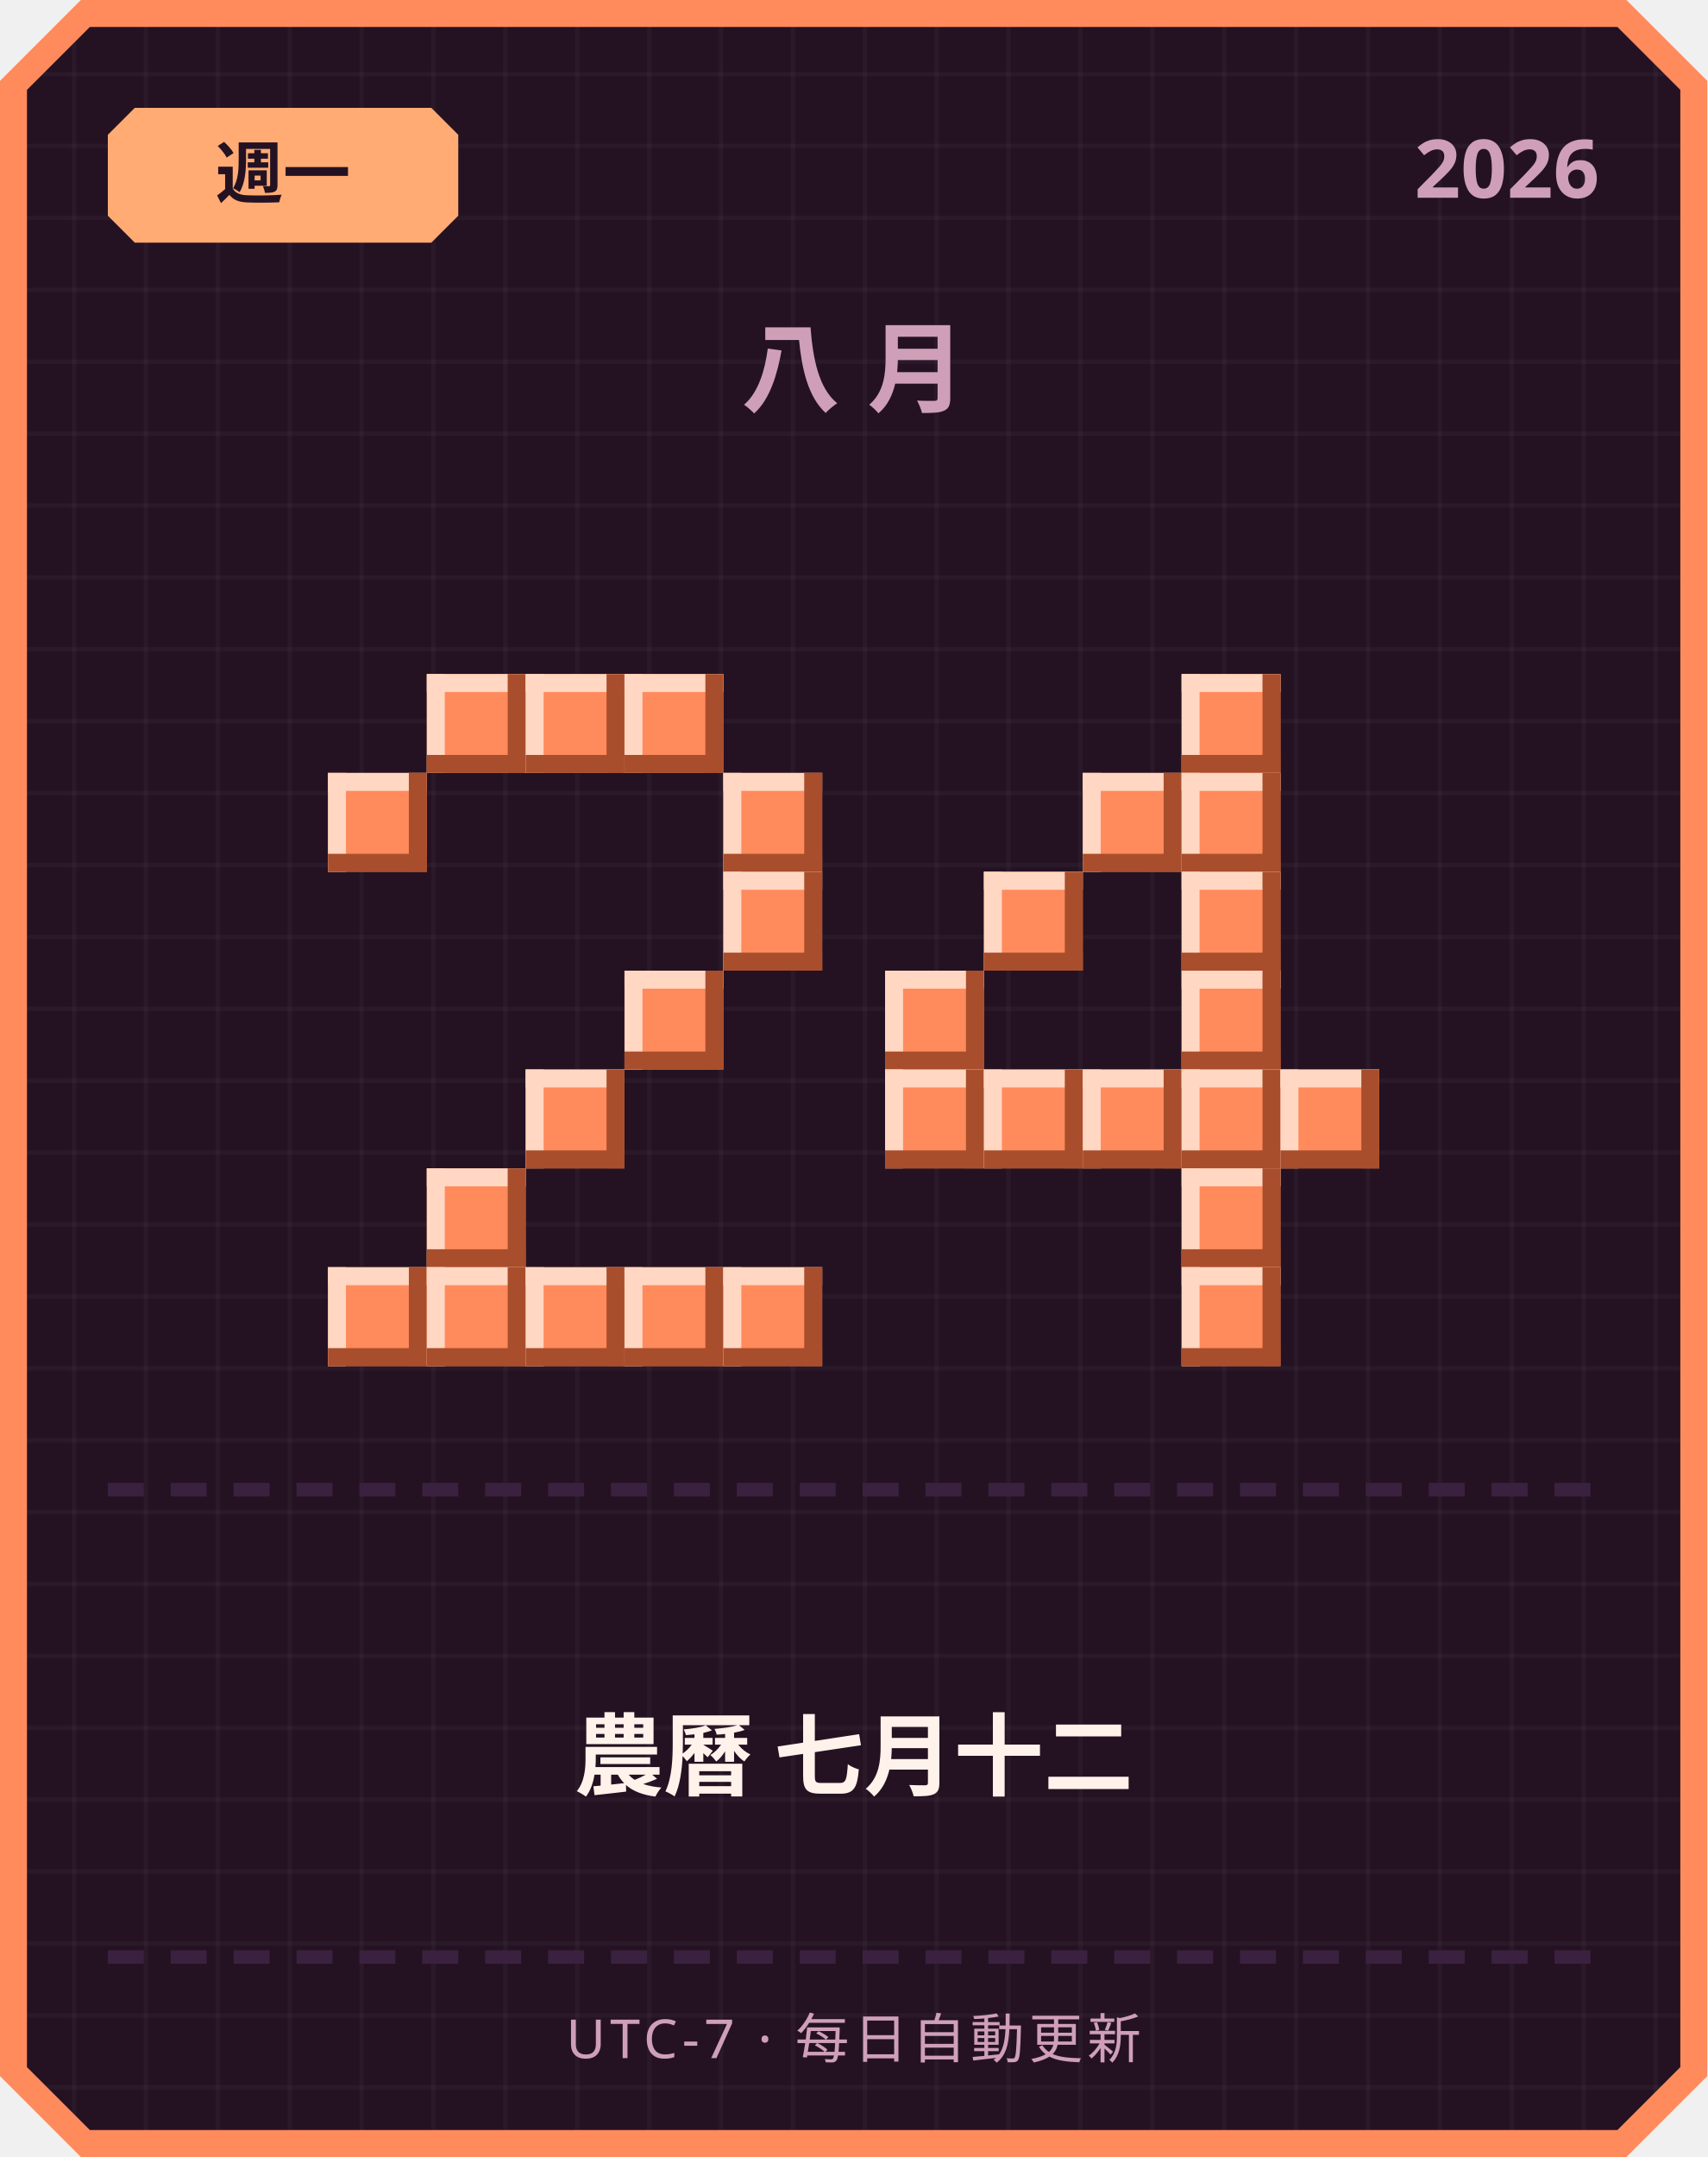
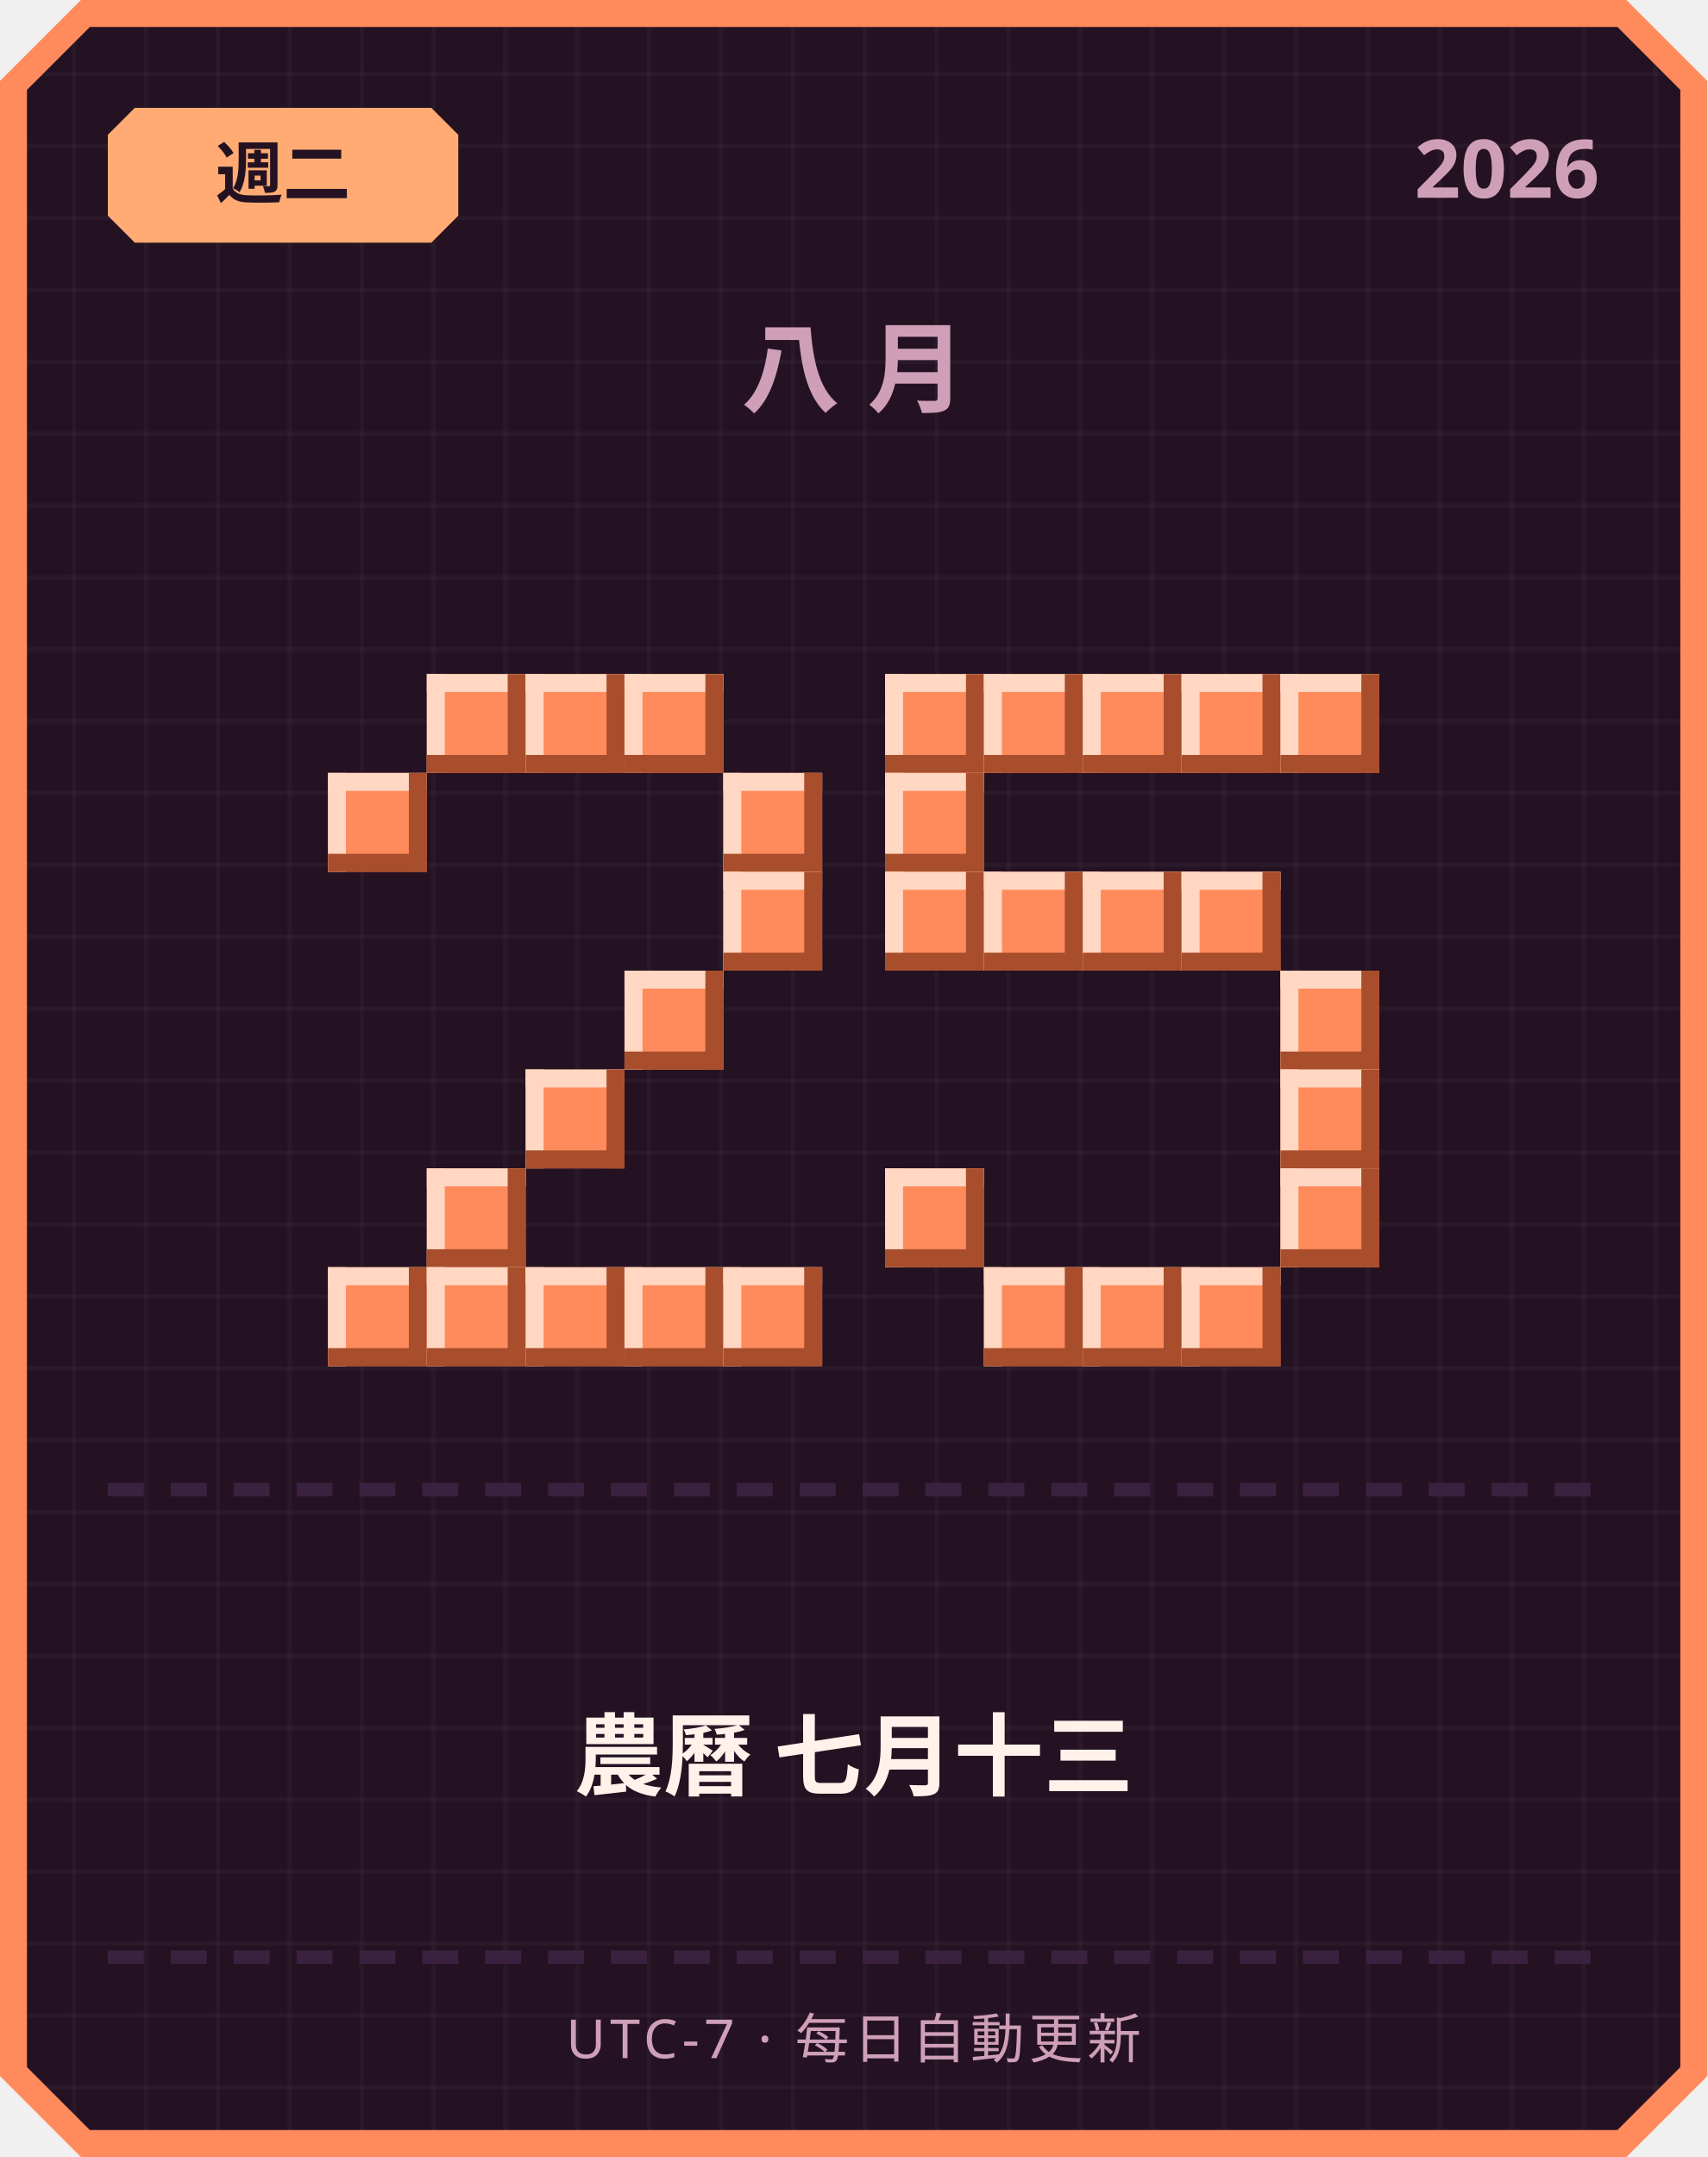
<svg xmlns="http://www.w3.org/2000/svg" width="380" height="480" viewBox="0 0 380 480">
  <defs>
    <pattern id="grid" width="16" height="16" patternUnits="userSpaceOnUse">
      <rect width="16" height="16" fill="#241222" />
      <rect width="1" height="16" fill="#ffffff" opacity="0.03" />
      <rect width="16" height="1" fill="#ffffff" opacity="0.03" />
    </pattern>
  </defs>
  <path d="M 18,0 L 362,0 L 380,18 L 380,462 L 362,480 L 18,480 L 0,462 L 0,18 Z" fill="#ff8a5c" />
  <path d="M 20,6 L 360,6 L 374,20 L 374,460 L 360,474 L 20,474 L 6,460 L 6,20 Z" fill="url(#grid)" />
  <path d="M 30,24 L 96,24 L 102,30 L 102,48 L 96,54 L 30,54 L 24,48 L 24,30 Z" fill="#ffab73" />
-   <text x="63" y="44" text-anchor="middle" font-family="'Segoe UI', sans-serif" font-size="15" font-weight="700" fill="#241222">週一</text>
+   <text x="63" y="44" text-anchor="middle" font-family="'Segoe UI', sans-serif" font-size="15" font-weight="700" fill="#241222">週二</text>
  <text x="356" y="44" text-anchor="end" font-family="'Segoe UI', sans-serif" font-size="18" font-weight="700" fill="#cf9fb8">2026</text>
  <text x="190" y="90" text-anchor="middle" font-family="'Segoe UI', sans-serif" font-size="22" font-weight="700" letter-spacing="6" fill="#cf9fb8">八月</text>
  <rect x="95" y="150" width="22" height="22" fill="#ff8a5c" />
  <rect x="95" y="150" width="22" height="4" fill="#ffd7c2" />
  <rect x="95" y="150" width="4" height="22" fill="#ffd7c2" />
  <rect x="95" y="168" width="22" height="4" fill="#a84e2c" />
  <rect x="113" y="150" width="4" height="22" fill="#a84e2c" />
  <rect x="117" y="150" width="22" height="22" fill="#ff8a5c" />
  <rect x="117" y="150" width="22" height="4" fill="#ffd7c2" />
  <rect x="117" y="150" width="4" height="22" fill="#ffd7c2" />
  <rect x="117" y="168" width="22" height="4" fill="#a84e2c" />
  <rect x="135" y="150" width="4" height="22" fill="#a84e2c" />
  <rect x="139" y="150" width="22" height="22" fill="#ff8a5c" />
  <rect x="139" y="150" width="22" height="4" fill="#ffd7c2" />
  <rect x="139" y="150" width="4" height="22" fill="#ffd7c2" />
  <rect x="139" y="168" width="22" height="4" fill="#a84e2c" />
  <rect x="157" y="150" width="4" height="22" fill="#a84e2c" />
  <rect x="73" y="172" width="22" height="22" fill="#ff8a5c" />
  <rect x="73" y="172" width="22" height="4" fill="#ffd7c2" />
  <rect x="73" y="172" width="4" height="22" fill="#ffd7c2" />
  <rect x="73" y="190" width="22" height="4" fill="#a84e2c" />
  <rect x="91" y="172" width="4" height="22" fill="#a84e2c" />
  <rect x="161" y="172" width="22" height="22" fill="#ff8a5c" />
  <rect x="161" y="172" width="22" height="4" fill="#ffd7c2" />
  <rect x="161" y="172" width="4" height="22" fill="#ffd7c2" />
  <rect x="161" y="190" width="22" height="4" fill="#a84e2c" />
  <rect x="179" y="172" width="4" height="22" fill="#a84e2c" />
  <rect x="161" y="194" width="22" height="22" fill="#ff8a5c" />
  <rect x="161" y="194" width="22" height="4" fill="#ffd7c2" />
  <rect x="161" y="194" width="4" height="22" fill="#ffd7c2" />
  <rect x="161" y="212" width="22" height="4" fill="#a84e2c" />
  <rect x="179" y="194" width="4" height="22" fill="#a84e2c" />
  <rect x="139" y="216" width="22" height="22" fill="#ff8a5c" />
  <rect x="139" y="216" width="22" height="4" fill="#ffd7c2" />
  <rect x="139" y="216" width="4" height="22" fill="#ffd7c2" />
  <rect x="139" y="234" width="22" height="4" fill="#a84e2c" />
  <rect x="157" y="216" width="4" height="22" fill="#a84e2c" />
  <rect x="117" y="238" width="22" height="22" fill="#ff8a5c" />
  <rect x="117" y="238" width="22" height="4" fill="#ffd7c2" />
  <rect x="117" y="238" width="4" height="22" fill="#ffd7c2" />
  <rect x="117" y="256" width="22" height="4" fill="#a84e2c" />
  <rect x="135" y="238" width="4" height="22" fill="#a84e2c" />
  <rect x="95" y="260" width="22" height="22" fill="#ff8a5c" />
  <rect x="95" y="260" width="22" height="4" fill="#ffd7c2" />
  <rect x="95" y="260" width="4" height="22" fill="#ffd7c2" />
  <rect x="95" y="278" width="22" height="4" fill="#a84e2c" />
  <rect x="113" y="260" width="4" height="22" fill="#a84e2c" />
  <rect x="73" y="282" width="22" height="22" fill="#ff8a5c" />
  <rect x="73" y="282" width="22" height="4" fill="#ffd7c2" />
  <rect x="73" y="282" width="4" height="22" fill="#ffd7c2" />
  <rect x="73" y="300" width="22" height="4" fill="#a84e2c" />
  <rect x="91" y="282" width="4" height="22" fill="#a84e2c" />
  <rect x="95" y="282" width="22" height="22" fill="#ff8a5c" />
  <rect x="95" y="282" width="22" height="4" fill="#ffd7c2" />
  <rect x="95" y="282" width="4" height="22" fill="#ffd7c2" />
  <rect x="95" y="300" width="22" height="4" fill="#a84e2c" />
  <rect x="113" y="282" width="4" height="22" fill="#a84e2c" />
  <rect x="117" y="282" width="22" height="22" fill="#ff8a5c" />
  <rect x="117" y="282" width="22" height="4" fill="#ffd7c2" />
  <rect x="117" y="282" width="4" height="22" fill="#ffd7c2" />
  <rect x="117" y="300" width="22" height="4" fill="#a84e2c" />
  <rect x="135" y="282" width="4" height="22" fill="#a84e2c" />
  <rect x="139" y="282" width="22" height="22" fill="#ff8a5c" />
  <rect x="139" y="282" width="22" height="4" fill="#ffd7c2" />
  <rect x="139" y="282" width="4" height="22" fill="#ffd7c2" />
  <rect x="139" y="300" width="22" height="4" fill="#a84e2c" />
  <rect x="157" y="282" width="4" height="22" fill="#a84e2c" />
  <rect x="161" y="282" width="22" height="22" fill="#ff8a5c" />
  <rect x="161" y="282" width="22" height="4" fill="#ffd7c2" />
  <rect x="161" y="282" width="4" height="22" fill="#ffd7c2" />
  <rect x="161" y="300" width="22" height="4" fill="#a84e2c" />
  <rect x="179" y="282" width="4" height="22" fill="#a84e2c" />
+   <rect x="197" y="150" width="22" height="22" fill="#ff8a5c" />
+   <rect x="197" y="150" width="22" height="4" fill="#ffd7c2" />
+   <rect x="197" y="150" width="4" height="22" fill="#ffd7c2" />
+   <rect x="197" y="168" width="22" height="4" fill="#a84e2c" />
+   <rect x="215" y="150" width="4" height="22" fill="#a84e2c" />
+   <rect x="219" y="150" width="22" height="22" fill="#ff8a5c" />
+   <rect x="219" y="150" width="22" height="4" fill="#ffd7c2" />
+   <rect x="219" y="150" width="4" height="22" fill="#ffd7c2" />
+   <rect x="219" y="168" width="22" height="4" fill="#a84e2c" />
+   <rect x="237" y="150" width="4" height="22" fill="#a84e2c" />
+   <rect x="241" y="150" width="22" height="22" fill="#ff8a5c" />
+   <rect x="241" y="150" width="22" height="4" fill="#ffd7c2" />
+   <rect x="241" y="150" width="4" height="22" fill="#ffd7c2" />
+   <rect x="241" y="168" width="22" height="4" fill="#a84e2c" />
+   <rect x="259" y="150" width="4" height="22" fill="#a84e2c" />
  <rect x="263" y="150" width="22" height="22" fill="#ff8a5c" />
  <rect x="263" y="150" width="22" height="4" fill="#ffd7c2" />
  <rect x="263" y="150" width="4" height="22" fill="#ffd7c2" />
  <rect x="263" y="168" width="22" height="4" fill="#a84e2c" />
  <rect x="281" y="150" width="4" height="22" fill="#a84e2c" />
-   <rect x="241" y="172" width="22" height="22" fill="#ff8a5c" />
-   <rect x="241" y="172" width="22" height="4" fill="#ffd7c2" />
-   <rect x="241" y="172" width="4" height="22" fill="#ffd7c2" />
-   <rect x="241" y="190" width="22" height="4" fill="#a84e2c" />
-   <rect x="259" y="172" width="4" height="22" fill="#a84e2c" />
-   <rect x="263" y="172" width="22" height="22" fill="#ff8a5c" />
-   <rect x="263" y="172" width="22" height="4" fill="#ffd7c2" />
-   <rect x="263" y="172" width="4" height="22" fill="#ffd7c2" />
-   <rect x="263" y="190" width="22" height="4" fill="#a84e2c" />
-   <rect x="281" y="172" width="4" height="22" fill="#a84e2c" />
+   <rect x="285" y="150" width="22" height="22" fill="#ff8a5c" />
+   <rect x="285" y="150" width="22" height="4" fill="#ffd7c2" />
+   <rect x="285" y="150" width="4" height="22" fill="#ffd7c2" />
+   <rect x="285" y="168" width="22" height="4" fill="#a84e2c" />
+   <rect x="303" y="150" width="4" height="22" fill="#a84e2c" />
+   <rect x="197" y="172" width="22" height="22" fill="#ff8a5c" />
+   <rect x="197" y="172" width="22" height="4" fill="#ffd7c2" />
+   <rect x="197" y="172" width="4" height="22" fill="#ffd7c2" />
+   <rect x="197" y="190" width="22" height="4" fill="#a84e2c" />
+   <rect x="215" y="172" width="4" height="22" fill="#a84e2c" />
+   <rect x="197" y="194" width="22" height="22" fill="#ff8a5c" />
+   <rect x="197" y="194" width="22" height="4" fill="#ffd7c2" />
+   <rect x="197" y="194" width="4" height="22" fill="#ffd7c2" />
+   <rect x="197" y="212" width="22" height="4" fill="#a84e2c" />
+   <rect x="215" y="194" width="4" height="22" fill="#a84e2c" />
  <rect x="219" y="194" width="22" height="22" fill="#ff8a5c" />
  <rect x="219" y="194" width="22" height="4" fill="#ffd7c2" />
  <rect x="219" y="194" width="4" height="22" fill="#ffd7c2" />
  <rect x="219" y="212" width="22" height="4" fill="#a84e2c" />
  <rect x="237" y="194" width="4" height="22" fill="#a84e2c" />
+   <rect x="241" y="194" width="22" height="22" fill="#ff8a5c" />
+   <rect x="241" y="194" width="22" height="4" fill="#ffd7c2" />
+   <rect x="241" y="194" width="4" height="22" fill="#ffd7c2" />
+   <rect x="241" y="212" width="22" height="4" fill="#a84e2c" />
+   <rect x="259" y="194" width="4" height="22" fill="#a84e2c" />
  <rect x="263" y="194" width="22" height="22" fill="#ff8a5c" />
  <rect x="263" y="194" width="22" height="4" fill="#ffd7c2" />
  <rect x="263" y="194" width="4" height="22" fill="#ffd7c2" />
  <rect x="263" y="212" width="22" height="4" fill="#a84e2c" />
  <rect x="281" y="194" width="4" height="22" fill="#a84e2c" />
-   <rect x="197" y="216" width="22" height="22" fill="#ff8a5c" />
-   <rect x="197" y="216" width="22" height="4" fill="#ffd7c2" />
-   <rect x="197" y="216" width="4" height="22" fill="#ffd7c2" />
-   <rect x="197" y="234" width="22" height="4" fill="#a84e2c" />
-   <rect x="215" y="216" width="4" height="22" fill="#a84e2c" />
-   <rect x="263" y="216" width="22" height="22" fill="#ff8a5c" />
-   <rect x="263" y="216" width="22" height="4" fill="#ffd7c2" />
-   <rect x="263" y="216" width="4" height="22" fill="#ffd7c2" />
-   <rect x="263" y="234" width="22" height="4" fill="#a84e2c" />
-   <rect x="281" y="216" width="4" height="22" fill="#a84e2c" />
-   <rect x="197" y="238" width="22" height="22" fill="#ff8a5c" />
-   <rect x="197" y="238" width="22" height="4" fill="#ffd7c2" />
-   <rect x="197" y="238" width="4" height="22" fill="#ffd7c2" />
-   <rect x="197" y="256" width="22" height="4" fill="#a84e2c" />
-   <rect x="215" y="238" width="4" height="22" fill="#a84e2c" />
-   <rect x="219" y="238" width="22" height="22" fill="#ff8a5c" />
-   <rect x="219" y="238" width="22" height="4" fill="#ffd7c2" />
-   <rect x="219" y="238" width="4" height="22" fill="#ffd7c2" />
-   <rect x="219" y="256" width="22" height="4" fill="#a84e2c" />
-   <rect x="237" y="238" width="4" height="22" fill="#a84e2c" />
-   <rect x="241" y="238" width="22" height="22" fill="#ff8a5c" />
-   <rect x="241" y="238" width="22" height="4" fill="#ffd7c2" />
-   <rect x="241" y="238" width="4" height="22" fill="#ffd7c2" />
-   <rect x="241" y="256" width="22" height="4" fill="#a84e2c" />
-   <rect x="259" y="238" width="4" height="22" fill="#a84e2c" />
-   <rect x="263" y="238" width="22" height="22" fill="#ff8a5c" />
-   <rect x="263" y="238" width="22" height="4" fill="#ffd7c2" />
-   <rect x="263" y="238" width="4" height="22" fill="#ffd7c2" />
-   <rect x="263" y="256" width="22" height="4" fill="#a84e2c" />
-   <rect x="281" y="238" width="4" height="22" fill="#a84e2c" />
+   <rect x="285" y="216" width="22" height="22" fill="#ff8a5c" />
+   <rect x="285" y="216" width="22" height="4" fill="#ffd7c2" />
+   <rect x="285" y="216" width="4" height="22" fill="#ffd7c2" />
+   <rect x="285" y="234" width="22" height="4" fill="#a84e2c" />
+   <rect x="303" y="216" width="4" height="22" fill="#a84e2c" />
  <rect x="285" y="238" width="22" height="22" fill="#ff8a5c" />
  <rect x="285" y="238" width="22" height="4" fill="#ffd7c2" />
  <rect x="285" y="238" width="4" height="22" fill="#ffd7c2" />
  <rect x="285" y="256" width="22" height="4" fill="#a84e2c" />
  <rect x="303" y="238" width="4" height="22" fill="#a84e2c" />
-   <rect x="263" y="260" width="22" height="22" fill="#ff8a5c" />
-   <rect x="263" y="260" width="22" height="4" fill="#ffd7c2" />
-   <rect x="263" y="260" width="4" height="22" fill="#ffd7c2" />
-   <rect x="263" y="278" width="22" height="4" fill="#a84e2c" />
-   <rect x="281" y="260" width="4" height="22" fill="#a84e2c" />
+   <rect x="197" y="260" width="22" height="22" fill="#ff8a5c" />
+   <rect x="197" y="260" width="22" height="4" fill="#ffd7c2" />
+   <rect x="197" y="260" width="4" height="22" fill="#ffd7c2" />
+   <rect x="197" y="278" width="22" height="4" fill="#a84e2c" />
+   <rect x="215" y="260" width="4" height="22" fill="#a84e2c" />
+   <rect x="285" y="260" width="22" height="22" fill="#ff8a5c" />
+   <rect x="285" y="260" width="22" height="4" fill="#ffd7c2" />
+   <rect x="285" y="260" width="4" height="22" fill="#ffd7c2" />
+   <rect x="285" y="278" width="22" height="4" fill="#a84e2c" />
+   <rect x="303" y="260" width="4" height="22" fill="#a84e2c" />
+   <rect x="219" y="282" width="22" height="22" fill="#ff8a5c" />
+   <rect x="219" y="282" width="22" height="4" fill="#ffd7c2" />
+   <rect x="219" y="282" width="4" height="22" fill="#ffd7c2" />
+   <rect x="219" y="300" width="22" height="4" fill="#a84e2c" />
+   <rect x="237" y="282" width="4" height="22" fill="#a84e2c" />
+   <rect x="241" y="282" width="22" height="22" fill="#ff8a5c" />
+   <rect x="241" y="282" width="22" height="4" fill="#ffd7c2" />
+   <rect x="241" y="282" width="4" height="22" fill="#ffd7c2" />
+   <rect x="241" y="300" width="22" height="4" fill="#a84e2c" />
+   <rect x="259" y="282" width="4" height="22" fill="#a84e2c" />
  <rect x="263" y="282" width="22" height="22" fill="#ff8a5c" />
  <rect x="263" y="282" width="22" height="4" fill="#ffd7c2" />
  <rect x="263" y="282" width="4" height="22" fill="#ffd7c2" />
  <rect x="263" y="300" width="22" height="4" fill="#a84e2c" />
  <rect x="281" y="282" width="4" height="22" fill="#a84e2c" />
  <rect x="24" y="330" width="8" height="3" fill="#3b2140" />
  <rect x="38" y="330" width="8" height="3" fill="#3b2140" />
  <rect x="52" y="330" width="8" height="3" fill="#3b2140" />
  <rect x="66" y="330" width="8" height="3" fill="#3b2140" />
  <rect x="80" y="330" width="8" height="3" fill="#3b2140" />
  <rect x="94" y="330" width="8" height="3" fill="#3b2140" />
  <rect x="108" y="330" width="8" height="3" fill="#3b2140" />
  <rect x="122" y="330" width="8" height="3" fill="#3b2140" />
  <rect x="136" y="330" width="8" height="3" fill="#3b2140" />
  <rect x="150" y="330" width="8" height="3" fill="#3b2140" />
  <rect x="164" y="330" width="8" height="3" fill="#3b2140" />
  <rect x="178" y="330" width="8" height="3" fill="#3b2140" />
  <rect x="192" y="330" width="8" height="3" fill="#3b2140" />
  <rect x="206" y="330" width="8" height="3" fill="#3b2140" />
  <rect x="220" y="330" width="8" height="3" fill="#3b2140" />
  <rect x="234" y="330" width="8" height="3" fill="#3b2140" />
  <rect x="248" y="330" width="8" height="3" fill="#3b2140" />
  <rect x="262" y="330" width="8" height="3" fill="#3b2140" />
  <rect x="276" y="330" width="8" height="3" fill="#3b2140" />
  <rect x="290" y="330" width="8" height="3" fill="#3b2140" />
  <rect x="304" y="330" width="8" height="3" fill="#3b2140" />
  <rect x="318" y="330" width="8" height="3" fill="#3b2140" />
  <rect x="332" y="330" width="8" height="3" fill="#3b2140" />
  <rect x="346" y="330" width="8" height="3" fill="#3b2140" />
-   <text x="190" y="398" text-anchor="middle" font-family="'Segoe UI', 'Microsoft JhengHei', sans-serif" font-size="20" font-weight="700" fill="#fff2eb">農曆 七月十二</text>
+   <text x="190" y="398" text-anchor="middle" font-family="'Segoe UI', 'Microsoft JhengHei', sans-serif" font-size="20" font-weight="700" fill="#fff2eb">農曆 七月十三</text>
  <rect x="24" y="434" width="8" height="3" fill="#3b2140" />
  <rect x="38" y="434" width="8" height="3" fill="#3b2140" />
  <rect x="52" y="434" width="8" height="3" fill="#3b2140" />
  <rect x="66" y="434" width="8" height="3" fill="#3b2140" />
  <rect x="80" y="434" width="8" height="3" fill="#3b2140" />
  <rect x="94" y="434" width="8" height="3" fill="#3b2140" />
  <rect x="108" y="434" width="8" height="3" fill="#3b2140" />
  <rect x="122" y="434" width="8" height="3" fill="#3b2140" />
  <rect x="136" y="434" width="8" height="3" fill="#3b2140" />
  <rect x="150" y="434" width="8" height="3" fill="#3b2140" />
  <rect x="164" y="434" width="8" height="3" fill="#3b2140" />
  <rect x="178" y="434" width="8" height="3" fill="#3b2140" />
  <rect x="192" y="434" width="8" height="3" fill="#3b2140" />
  <rect x="206" y="434" width="8" height="3" fill="#3b2140" />
  <rect x="220" y="434" width="8" height="3" fill="#3b2140" />
  <rect x="234" y="434" width="8" height="3" fill="#3b2140" />
  <rect x="248" y="434" width="8" height="3" fill="#3b2140" />
  <rect x="262" y="434" width="8" height="3" fill="#3b2140" />
  <rect x="276" y="434" width="8" height="3" fill="#3b2140" />
  <rect x="290" y="434" width="8" height="3" fill="#3b2140" />
  <rect x="304" y="434" width="8" height="3" fill="#3b2140" />
  <rect x="318" y="434" width="8" height="3" fill="#3b2140" />
  <rect x="332" y="434" width="8" height="3" fill="#3b2140" />
  <rect x="346" y="434" width="8" height="3" fill="#3b2140" />
  <text x="190" y="458" text-anchor="middle" font-family="'Segoe UI', sans-serif" font-size="12" letter-spacing="1" fill="#cf9fb8">UTC-7 · 每日自動更新</text>
</svg>
